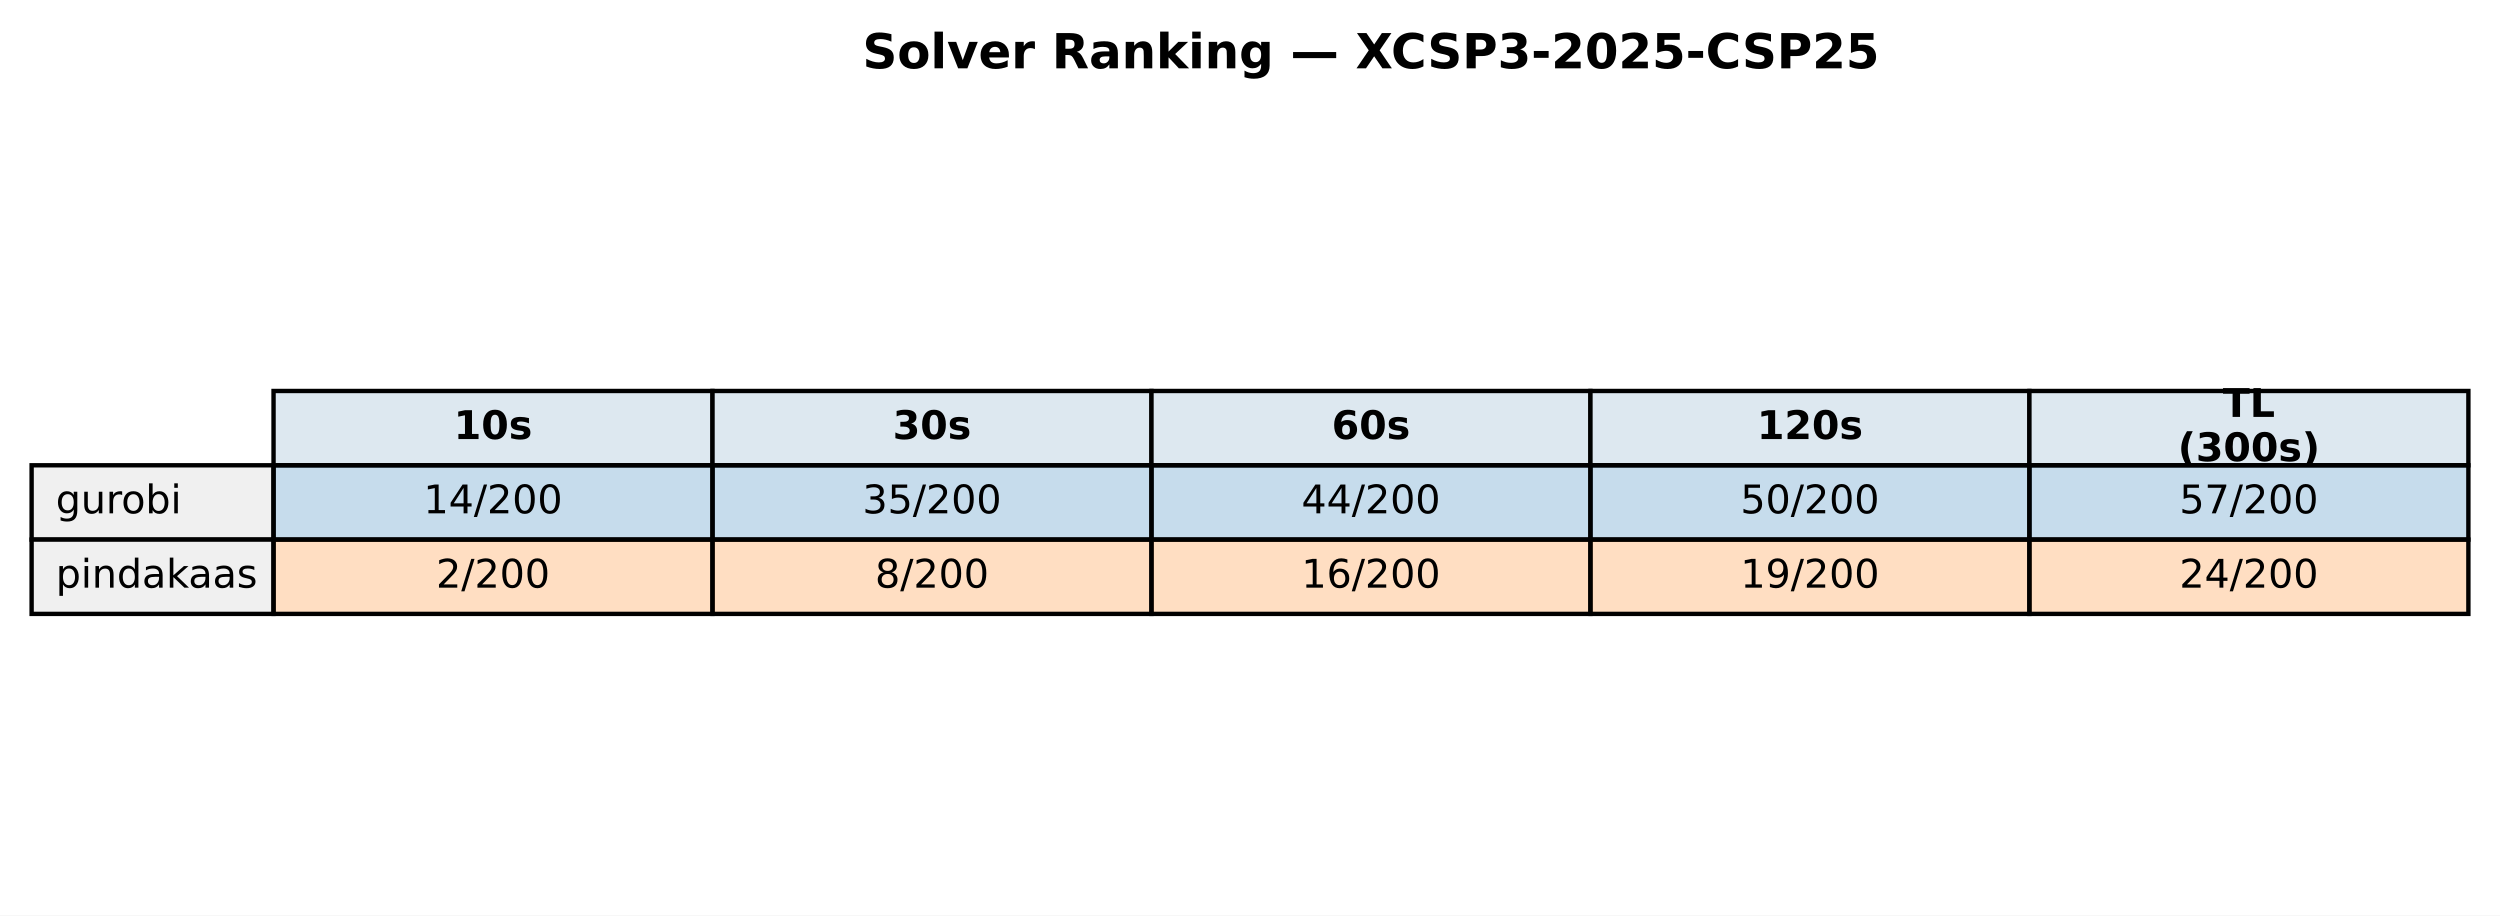
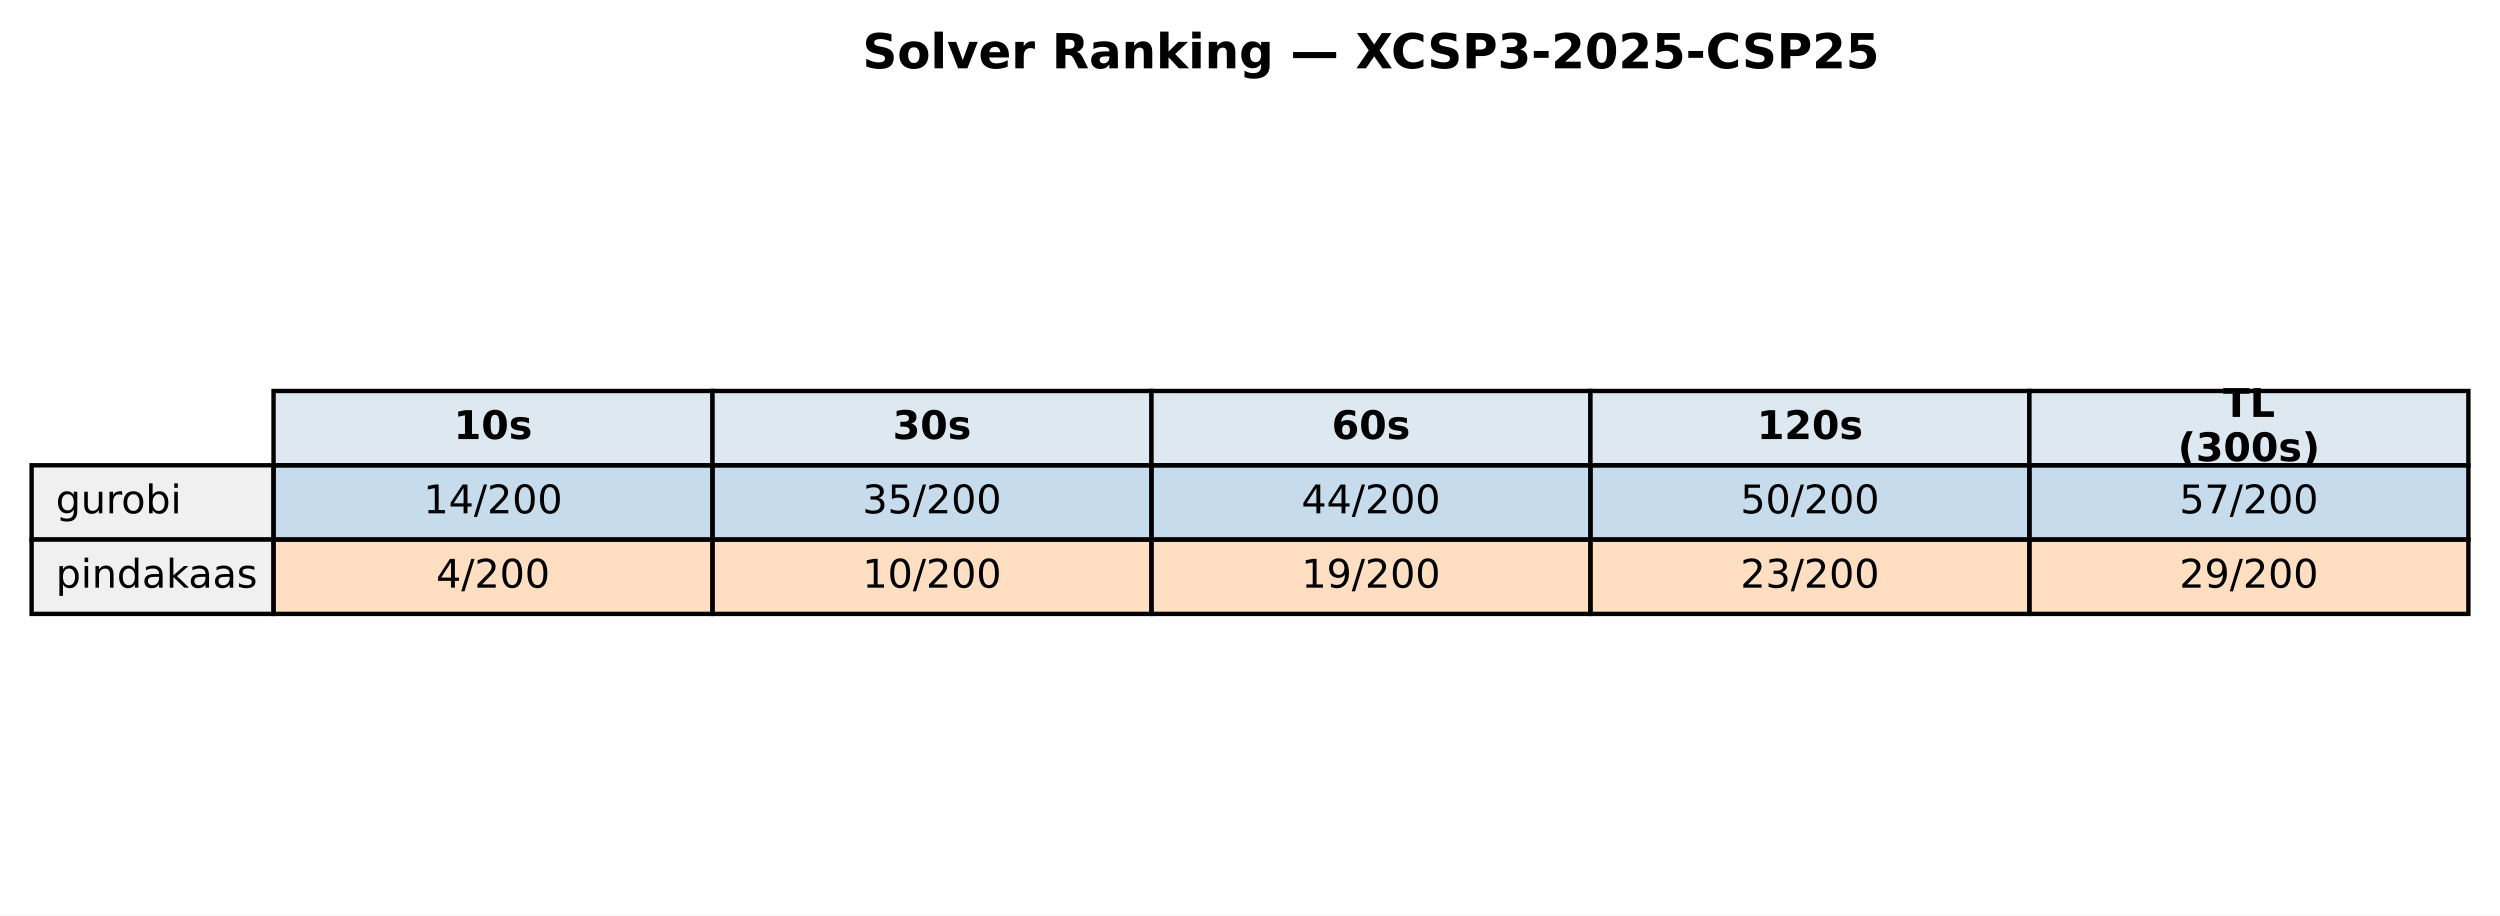
<svg xmlns="http://www.w3.org/2000/svg" xmlns:xlink="http://www.w3.org/1999/xlink" width="569.414pt" height="208.518pt" viewBox="0 0 569.414 208.518" version="1.1">
  <defs>
    <style type="text/css">*{stroke-linejoin: round; stroke-linecap: butt}</style>
  </defs>
  <g id="figure_1">
    <g id="patch_1">
      <path d="M 0 208.518  L 569.414 208.518  L 569.414 0  L 0 0  z " style="fill: #ffffff" />
    </g>
    <g id="axes_1">
      <g id="table_1">
        <g id="patch_2">
          <path d="M 62.304 105.976  L 162.286 105.976  L 162.286 89.051  L 62.304 89.051  z " style="fill: #dde8f0; stroke: #000000; stroke-linejoin: miter" />
        </g>
        <g id="text_1">
          <g transform="translate(103.3544 99.99704) scale(0.09 -0.09)">
            <defs>
              <path id="DejaVuSans-Bold-31" d="M 750 831  L 1813 831  L 1813 3847  L 722 3622  L 722 4441  L 1806 4666  L 2950 4666  L 2950 831  L 4013 831  L 4013 0  L 750 0  L 750 831  z " transform="scale(0.015625)" />
              <path id="DejaVuSans-Bold-30" d="M 2944 2338  Q 2944 3213 2780 3570  Q 2616 3928 2228 3928  Q 1841 3928 1675 3570  Q 1509 3213 1509 2338  Q 1509 1453 1675 1090  Q 1841 728 2228 728  Q 2613 728 2778 1090  Q 2944 1453 2944 2338  z M 4147 2328  Q 4147 1169 3647 539  Q 3147 -91 2228 -91  Q 1306 -91 806 539  Q 306 1169 306 2328  Q 306 3491 806 4120  Q 1306 4750 2228 4750  Q 3147 4750 3647 4120  Q 4147 3491 4147 2328  z " transform="scale(0.015625)" />
              <path id="DejaVuSans-Bold-73" d="M 3272 3391  L 3272 2541  Q 2913 2691 2578 2766  Q 2244 2841 1947 2841  Q 1628 2841 1473 2761  Q 1319 2681 1319 2516  Q 1319 2381 1436 2309  Q 1553 2238 1856 2203  L 2053 2175  Q 2913 2066 3209 1816  Q 3506 1566 3506 1031  Q 3506 472 3093 190  Q 2681 -91 1863 -91  Q 1516 -91 1145 -36  Q 775 19 384 128  L 384 978  Q 719 816 1070 734  Q 1422 653 1784 653  Q 2113 653 2278 743  Q 2444 834 2444 1013  Q 2444 1163 2330 1236  Q 2216 1309 1875 1350  L 1678 1375  Q 931 1469 631 1722  Q 331 1975 331 2491  Q 331 3047 712 3315  Q 1094 3584 1881 3584  Q 2191 3584 2531 3537  Q 2872 3491 3272 3391  z " transform="scale(0.015625)" />
            </defs>
            <use xlink:href="#DejaVuSans-Bold-31" />
            <use xlink:href="#DejaVuSans-Bold-30" transform="translate(69.58008 0)" />
            <use xlink:href="#DejaVuSans-Bold-73" transform="translate(139.1602 0)" />
          </g>
        </g>
        <g id="patch_3">
          <path d="M 162.286 105.976  L 262.268 105.976  L 262.268 89.051  L 162.286 89.051  z " style="fill: #dde8f0; stroke: #000000; stroke-linejoin: miter" />
        </g>
        <g id="text_2">
          <g transform="translate(203.3365 99.99704) scale(0.09 -0.09)">
            <defs>
              <path id="DejaVuSans-Bold-33" d="M 2981 2516  Q 3453 2394 3698 2092  Q 3944 1791 3944 1325  Q 3944 631 3412 270  Q 2881 -91 1863 -91  Q 1503 -91 1142 -33  Q 781 25 428 141  L 428 1069  Q 766 900 1098 814  Q 1431 728 1753 728  Q 2231 728 2486 893  Q 2741 1059 2741 1369  Q 2741 1688 2480 1852  Q 2219 2016 1709 2016  L 1228 2016  L 1228 2791  L 1734 2791  Q 2188 2791 2409 2933  Q 2631 3075 2631 3366  Q 2631 3634 2415 3781  Q 2200 3928 1806 3928  Q 1516 3928 1219 3862  Q 922 3797 628 3669  L 628 4550  Q 984 4650 1334 4700  Q 1684 4750 2022 4750  Q 2931 4750 3382 4451  Q 3834 4153 3834 3553  Q 3834 3144 3618 2883  Q 3403 2622 2981 2516  z " transform="scale(0.015625)" />
            </defs>
            <use xlink:href="#DejaVuSans-Bold-33" />
            <use xlink:href="#DejaVuSans-Bold-30" transform="translate(69.58008 0)" />
            <use xlink:href="#DejaVuSans-Bold-73" transform="translate(139.1602 0)" />
          </g>
        </g>
        <g id="patch_4">
          <path d="M 262.268 105.976  L 362.25 105.976  L 362.25 89.051  L 262.268 89.051  z " style="fill: #dde8f0; stroke: #000000; stroke-linejoin: miter" />
        </g>
        <g id="text_3">
          <g transform="translate(303.3186 99.99704) scale(0.09 -0.09)">
            <defs>
              <path id="DejaVuSans-Bold-36" d="M 2316 2303  Q 2000 2303 1842 2098  Q 1684 1894 1684 1484  Q 1684 1075 1842 870  Q 2000 666 2316 666  Q 2634 666 2792 870  Q 2950 1075 2950 1484  Q 2950 1894 2792 2098  Q 2634 2303 2316 2303  z M 3803 4544  L 3803 3681  Q 3506 3822 3243 3889  Q 2981 3956 2731 3956  Q 2194 3956 1894 3657  Q 1594 3359 1544 2772  Q 1750 2925 1990 3001  Q 2231 3078 2516 3078  Q 3231 3078 3670 2659  Q 4109 2241 4109 1563  Q 4109 813 3618 361  Q 3128 -91 2303 -91  Q 1394 -91 895 523  Q 397 1138 397 2266  Q 397 3422 980 4083  Q 1563 4744 2578 4744  Q 2900 4744 3203 4694  Q 3506 4644 3803 4544  z " transform="scale(0.015625)" />
            </defs>
            <use xlink:href="#DejaVuSans-Bold-36" />
            <use xlink:href="#DejaVuSans-Bold-30" transform="translate(69.58008 0)" />
            <use xlink:href="#DejaVuSans-Bold-73" transform="translate(139.1602 0)" />
          </g>
        </g>
        <g id="patch_5">
          <path d="M 362.25 105.976  L 462.232 105.976  L 462.232 89.051  L 362.25 89.051  z " style="fill: #dde8f0; stroke: #000000; stroke-linejoin: miter" />
        </g>
        <g id="text_4">
          <g transform="translate(400.1697 99.99704) scale(0.09 -0.09)">
            <defs>
              <path id="DejaVuSans-Bold-32" d="M 1844 884  L 3897 884  L 3897 0  L 506 0  L 506 884  L 2209 2388  Q 2438 2594 2547 2791  Q 2656 2988 2656 3200  Q 2656 3528 2436 3728  Q 2216 3928 1850 3928  Q 1569 3928 1234 3808  Q 900 3688 519 3450  L 519 4475  Q 925 4609 1322 4679  Q 1719 4750 2100 4750  Q 2938 4750 3402 4381  Q 3866 4013 3866 3353  Q 3866 2972 3669 2642  Q 3472 2313 2841 1759  L 1844 884  z " transform="scale(0.015625)" />
            </defs>
            <use xlink:href="#DejaVuSans-Bold-31" />
            <use xlink:href="#DejaVuSans-Bold-32" transform="translate(69.58008 0)" />
            <use xlink:href="#DejaVuSans-Bold-30" transform="translate(139.1602 0)" />
            <use xlink:href="#DejaVuSans-Bold-73" transform="translate(208.7402 0)" />
          </g>
        </g>
        <g id="patch_6">
          <path d="M 462.232 105.976  L 562.214 105.976  L 562.214 89.051  L 462.232 89.051  z " style="fill: #dde8f0; stroke: #000000; stroke-linejoin: miter" />
        </g>
        <g id="text_5">
          <g transform="translate(506.2858 94.95803) scale(0.09 -0.09)">
            <defs>
              <path id="DejaVuSans-Bold-54" d="M 31 4666  L 4331 4666  L 4331 3756  L 2784 3756  L 2784 0  L 1581 0  L 1581 3756  L 31 3756  L 31 4666  z " transform="scale(0.015625)" />
              <path id="DejaVuSans-Bold-4c" d="M 588 4666  L 1791 4666  L 1791 909  L 3903 909  L 3903 0  L 588 0  L 588 4666  z " transform="scale(0.015625)" />
            </defs>
            <use xlink:href="#DejaVuSans-Bold-54" />
            <use xlink:href="#DejaVuSans-Bold-4c" transform="translate(68.21289 0)" />
          </g>
          <g transform="translate(496.0385 105.0361) scale(0.09 -0.09)">
            <defs>
              <path id="DejaVuSans-Bold-28" d="M 2413 -844  L 1484 -844  Q 1006 -72 778 623  Q 550 1319 550 2003  Q 550 2688 779 3389  Q 1009 4091 1484 4856  L 2413 4856  Q 2013 4116 1813 3408  Q 1613 2700 1613 2009  Q 1613 1319 1811 609  Q 2009 -100 2413 -844  z " transform="scale(0.015625)" />
              <path id="DejaVuSans-Bold-29" d="M 513 -844  Q 913 -100 1113 609  Q 1313 1319 1313 2009  Q 1313 2700 1113 3408  Q 913 4116 513 4856  L 1441 4856  Q 1916 4091 2145 3389  Q 2375 2688 2375 2003  Q 2375 1319 2147 623  Q 1919 -72 1441 -844  L 513 -844  z " transform="scale(0.015625)" />
            </defs>
            <use xlink:href="#DejaVuSans-Bold-28" />
            <use xlink:href="#DejaVuSans-Bold-33" transform="translate(45.70312 0)" />
            <use xlink:href="#DejaVuSans-Bold-30" transform="translate(115.2832 0)" />
            <use xlink:href="#DejaVuSans-Bold-30" transform="translate(184.8633 0)" />
            <use xlink:href="#DejaVuSans-Bold-73" transform="translate(254.4434 0)" />
            <use xlink:href="#DejaVuSans-Bold-29" transform="translate(313.9648 0)" />
          </g>
        </g>
        <g id="patch_7">
          <path d="M 7.2 122.901  L 62.304 122.901  L 62.304 105.976  L 7.2 105.976  z " style="fill: #f0f0f0; stroke: #000000; stroke-linejoin: miter" />
        </g>
        <g id="text_6">
          <g transform="translate(12.71036 116.9217) scale(0.09 -0.09)">
            <defs>
              <path id="DejaVuSans-67" d="M 2906 1791  Q 2906 2416 2648 2759  Q 2391 3103 1925 3103  Q 1463 3103 1205 2759  Q 947 2416 947 1791  Q 947 1169 1205 825  Q 1463 481 1925 481  Q 2391 481 2648 825  Q 2906 1169 2906 1791  z M 3481 434  Q 3481 -459 3084 -895  Q 2688 -1331 1869 -1331  Q 1566 -1331 1297 -1286  Q 1028 -1241 775 -1147  L 775 -588  Q 1028 -725 1275 -790  Q 1522 -856 1778 -856  Q 2344 -856 2625 -561  Q 2906 -266 2906 331  L 2906 616  Q 2728 306 2450 153  Q 2172 0 1784 0  Q 1141 0 747 490  Q 353 981 353 1791  Q 353 2603 747 3093  Q 1141 3584 1784 3584  Q 2172 3584 2450 3431  Q 2728 3278 2906 2969  L 2906 3500  L 3481 3500  L 3481 434  z " transform="scale(0.015625)" />
              <path id="DejaVuSans-75" d="M 544 1381  L 544 3500  L 1119 3500  L 1119 1403  Q 1119 906 1312 657  Q 1506 409 1894 409  Q 2359 409 2629 706  Q 2900 1003 2900 1516  L 2900 3500  L 3475 3500  L 3475 0  L 2900 0  L 2900 538  Q 2691 219 2414 64  Q 2138 -91 1772 -91  Q 1169 -91 856 284  Q 544 659 544 1381  z M 1991 3584  L 1991 3584  z " transform="scale(0.015625)" />
              <path id="DejaVuSans-72" d="M 2631 2963  Q 2534 3019 2420 3045  Q 2306 3072 2169 3072  Q 1681 3072 1420 2755  Q 1159 2438 1159 1844  L 1159 0  L 581 0  L 581 3500  L 1159 3500  L 1159 2956  Q 1341 3275 1631 3429  Q 1922 3584 2338 3584  Q 2397 3584 2469 3576  Q 2541 3569 2628 3553  L 2631 2963  z " transform="scale(0.015625)" />
              <path id="DejaVuSans-6f" d="M 1959 3097  Q 1497 3097 1228 2736  Q 959 2375 959 1747  Q 959 1119 1226 758  Q 1494 397 1959 397  Q 2419 397 2687 759  Q 2956 1122 2956 1747  Q 2956 2369 2687 2733  Q 2419 3097 1959 3097  z M 1959 3584  Q 2709 3584 3137 3096  Q 3566 2609 3566 1747  Q 3566 888 3137 398  Q 2709 -91 1959 -91  Q 1206 -91 779 398  Q 353 888 353 1747  Q 353 2609 779 3096  Q 1206 3584 1959 3584  z " transform="scale(0.015625)" />
              <path id="DejaVuSans-62" d="M 3116 1747  Q 3116 2381 2855 2742  Q 2594 3103 2138 3103  Q 1681 3103 1420 2742  Q 1159 2381 1159 1747  Q 1159 1113 1420 752  Q 1681 391 2138 391  Q 2594 391 2855 752  Q 3116 1113 3116 1747  z M 1159 2969  Q 1341 3281 1617 3432  Q 1894 3584 2278 3584  Q 2916 3584 3314 3078  Q 3713 2572 3713 1747  Q 3713 922 3314 415  Q 2916 -91 2278 -91  Q 1894 -91 1617 61  Q 1341 213 1159 525  L 1159 0  L 581 0  L 581 4863  L 1159 4863  L 1159 2969  z " transform="scale(0.015625)" />
              <path id="DejaVuSans-69" d="M 603 3500  L 1178 3500  L 1178 0  L 603 0  L 603 3500  z M 603 4863  L 1178 4863  L 1178 4134  L 603 4134  L 603 4863  z " transform="scale(0.015625)" />
            </defs>
            <use xlink:href="#DejaVuSans-67" />
            <use xlink:href="#DejaVuSans-75" transform="translate(63.47656 0)" />
            <use xlink:href="#DejaVuSans-72" transform="translate(126.8555 0)" />
            <use xlink:href="#DejaVuSans-6f" transform="translate(165.7188 0)" />
            <use xlink:href="#DejaVuSans-62" transform="translate(226.9004 0)" />
            <use xlink:href="#DejaVuSans-69" transform="translate(290.377 0)" />
          </g>
        </g>
        <g id="patch_8">
          <path d="M 62.304 122.901  L 162.286 122.901  L 162.286 105.976  L 62.304 105.976  z " style="fill: #1f77b4; fill-opacity: 0.25; stroke: #000000; stroke-linejoin: miter" />
        </g>
        <g id="text_7">
          <g transform="translate(96.4631 116.9217) scale(0.09 -0.09)">
            <defs>
              <path id="DejaVuSans-31" d="M 794 531  L 1825 531  L 1825 4091  L 703 3866  L 703 4441  L 1819 4666  L 2450 4666  L 2450 531  L 3481 531  L 3481 0  L 794 0  L 794 531  z " transform="scale(0.015625)" />
              <path id="DejaVuSans-34" d="M 2419 4116  L 825 1625  L 2419 1625  L 2419 4116  z M 2253 4666  L 3047 4666  L 3047 1625  L 3713 1625  L 3713 1100  L 3047 1100  L 3047 0  L 2419 0  L 2419 1100  L 313 1100  L 313 1709  L 2253 4666  z " transform="scale(0.015625)" />
              <path id="DejaVuSans-2f" d="M 1625 4666  L 2156 4666  L 531 -594  L 0 -594  L 1625 4666  z " transform="scale(0.015625)" />
              <path id="DejaVuSans-32" d="M 1228 531  L 3431 531  L 3431 0  L 469 0  L 469 531  Q 828 903 1448 1529  Q 2069 2156 2228 2338  Q 2531 2678 2651 2914  Q 2772 3150 2772 3378  Q 2772 3750 2511 3984  Q 2250 4219 1831 4219  Q 1534 4219 1204 4116  Q 875 4013 500 3803  L 500 4441  Q 881 4594 1212 4672  Q 1544 4750 1819 4750  Q 2544 4750 2975 4387  Q 3406 4025 3406 3419  Q 3406 3131 3298 2873  Q 3191 2616 2906 2266  Q 2828 2175 2409 1742  Q 1991 1309 1228 531  z " transform="scale(0.015625)" />
              <path id="DejaVuSans-30" d="M 2034 4250  Q 1547 4250 1301 3770  Q 1056 3291 1056 2328  Q 1056 1369 1301 889  Q 1547 409 2034 409  Q 2525 409 2770 889  Q 3016 1369 3016 2328  Q 3016 3291 2770 3770  Q 2525 4250 2034 4250  z M 2034 4750  Q 2819 4750 3233 4129  Q 3647 3509 3647 2328  Q 3647 1150 3233 529  Q 2819 -91 2034 -91  Q 1250 -91 836 529  Q 422 1150 422 2328  Q 422 3509 836 4129  Q 1250 4750 2034 4750  z " transform="scale(0.015625)" />
            </defs>
            <use xlink:href="#DejaVuSans-31" />
            <use xlink:href="#DejaVuSans-34" transform="translate(63.62305 0)" />
            <use xlink:href="#DejaVuSans-2f" transform="translate(127.2461 0)" />
            <use xlink:href="#DejaVuSans-32" transform="translate(160.9375 0)" />
            <use xlink:href="#DejaVuSans-30" transform="translate(224.5605 0)" />
            <use xlink:href="#DejaVuSans-30" transform="translate(288.1836 0)" />
          </g>
        </g>
        <g id="patch_9">
          <path d="M 162.286 122.901  L 262.268 122.901  L 262.268 105.976  L 162.286 105.976  z " style="fill: #1f77b4; fill-opacity: 0.25; stroke: #000000; stroke-linejoin: miter" />
        </g>
        <g id="text_8">
          <g transform="translate(196.4452 116.9217) scale(0.09 -0.09)">
            <defs>
              <path id="DejaVuSans-33" d="M 2597 2516  Q 3050 2419 3304 2112  Q 3559 1806 3559 1356  Q 3559 666 3084 287  Q 2609 -91 1734 -91  Q 1441 -91 1130 -33  Q 819 25 488 141  L 488 750  Q 750 597 1062 519  Q 1375 441 1716 441  Q 2309 441 2620 675  Q 2931 909 2931 1356  Q 2931 1769 2642 2001  Q 2353 2234 1838 2234  L 1294 2234  L 1294 2753  L 1863 2753  Q 2328 2753 2575 2939  Q 2822 3125 2822 3475  Q 2822 3834 2567 4026  Q 2313 4219 1838 4219  Q 1578 4219 1281 4162  Q 984 4106 628 3988  L 628 4550  Q 988 4650 1302 4700  Q 1616 4750 1894 4750  Q 2613 4750 3031 4423  Q 3450 4097 3450 3541  Q 3450 3153 3228 2886  Q 3006 2619 2597 2516  z " transform="scale(0.015625)" />
              <path id="DejaVuSans-35" d="M 691 4666  L 3169 4666  L 3169 4134  L 1269 4134  L 1269 2991  Q 1406 3038 1543 3061  Q 1681 3084 1819 3084  Q 2600 3084 3056 2656  Q 3513 2228 3513 1497  Q 3513 744 3044 326  Q 2575 -91 1722 -91  Q 1428 -91 1123 -41  Q 819 9 494 109  L 494 744  Q 775 591 1075 516  Q 1375 441 1709 441  Q 2250 441 2565 725  Q 2881 1009 2881 1497  Q 2881 1984 2565 2268  Q 2250 2553 1709 2553  Q 1456 2553 1204 2497  Q 953 2441 691 2322  L 691 4666  z " transform="scale(0.015625)" />
            </defs>
            <use xlink:href="#DejaVuSans-33" />
            <use xlink:href="#DejaVuSans-35" transform="translate(63.62305 0)" />
            <use xlink:href="#DejaVuSans-2f" transform="translate(127.2461 0)" />
            <use xlink:href="#DejaVuSans-32" transform="translate(160.9375 0)" />
            <use xlink:href="#DejaVuSans-30" transform="translate(224.5605 0)" />
            <use xlink:href="#DejaVuSans-30" transform="translate(288.1836 0)" />
          </g>
        </g>
        <g id="patch_10">
          <path d="M 262.268 122.901  L 362.25 122.901  L 362.25 105.976  L 262.268 105.976  z " style="fill: #1f77b4; fill-opacity: 0.25; stroke: #000000; stroke-linejoin: miter" />
        </g>
        <g id="text_9">
          <g transform="translate(296.4273 116.9217) scale(0.09 -0.09)">
            <use xlink:href="#DejaVuSans-34" />
            <use xlink:href="#DejaVuSans-34" transform="translate(63.62305 0)" />
            <use xlink:href="#DejaVuSans-2f" transform="translate(127.2461 0)" />
            <use xlink:href="#DejaVuSans-32" transform="translate(160.9375 0)" />
            <use xlink:href="#DejaVuSans-30" transform="translate(224.5605 0)" />
            <use xlink:href="#DejaVuSans-30" transform="translate(288.1836 0)" />
          </g>
        </g>
        <g id="patch_11">
          <path d="M 362.25 122.901  L 462.232 122.901  L 462.232 105.976  L 362.25 105.976  z " style="fill: #1f77b4; fill-opacity: 0.25; stroke: #000000; stroke-linejoin: miter" />
        </g>
        <g id="text_10">
          <g transform="translate(396.4093 116.9217) scale(0.09 -0.09)">
            <use xlink:href="#DejaVuSans-35" />
            <use xlink:href="#DejaVuSans-30" transform="translate(63.62305 0)" />
            <use xlink:href="#DejaVuSans-2f" transform="translate(127.2461 0)" />
            <use xlink:href="#DejaVuSans-32" transform="translate(160.9375 0)" />
            <use xlink:href="#DejaVuSans-30" transform="translate(224.5605 0)" />
            <use xlink:href="#DejaVuSans-30" transform="translate(288.1836 0)" />
          </g>
        </g>
        <g id="patch_12">
          <path d="M 462.232 122.901  L 562.214 122.901  L 562.214 105.976  L 462.232 105.976  z " style="fill: #1f77b4; fill-opacity: 0.25; stroke: #000000; stroke-linejoin: miter" />
        </g>
        <g id="text_11">
          <g transform="translate(496.3914 116.9217) scale(0.09 -0.09)">
            <defs>
              <path id="DejaVuSans-37" d="M 525 4666  L 3525 4666  L 3525 4397  L 1831 0  L 1172 0  L 2766 4134  L 525 4134  L 525 4666  z " transform="scale(0.015625)" />
            </defs>
            <use xlink:href="#DejaVuSans-35" />
            <use xlink:href="#DejaVuSans-37" transform="translate(63.62305 0)" />
            <use xlink:href="#DejaVuSans-2f" transform="translate(127.2461 0)" />
            <use xlink:href="#DejaVuSans-32" transform="translate(160.9375 0)" />
            <use xlink:href="#DejaVuSans-30" transform="translate(224.5605 0)" />
            <use xlink:href="#DejaVuSans-30" transform="translate(288.1836 0)" />
          </g>
        </g>
        <g id="patch_13">
          <path d="M 7.2 139.825  L 62.304 139.825  L 62.304 122.901  L 7.2 122.901  z " style="fill: #f0f0f0; stroke: #000000; stroke-linejoin: miter" />
        </g>
        <g id="text_12">
          <g transform="translate(12.71036 133.8464) scale(0.09 -0.09)">
            <defs>
              <path id="DejaVuSans-70" d="M 1159 525  L 1159 -1331  L 581 -1331  L 581 3500  L 1159 3500  L 1159 2969  Q 1341 3281 1617 3432  Q 1894 3584 2278 3584  Q 2916 3584 3314 3078  Q 3713 2572 3713 1747  Q 3713 922 3314 415  Q 2916 -91 2278 -91  Q 1894 -91 1617 61  Q 1341 213 1159 525  z M 3116 1747  Q 3116 2381 2855 2742  Q 2594 3103 2138 3103  Q 1681 3103 1420 2742  Q 1159 2381 1159 1747  Q 1159 1113 1420 752  Q 1681 391 2138 391  Q 2594 391 2855 752  Q 3116 1113 3116 1747  z " transform="scale(0.015625)" />
              <path id="DejaVuSans-6e" d="M 3513 2113  L 3513 0  L 2938 0  L 2938 2094  Q 2938 2591 2744 2837  Q 2550 3084 2163 3084  Q 1697 3084 1428 2787  Q 1159 2491 1159 1978  L 1159 0  L 581 0  L 581 3500  L 1159 3500  L 1159 2956  Q 1366 3272 1645 3428  Q 1925 3584 2291 3584  Q 2894 3584 3203 3211  Q 3513 2838 3513 2113  z " transform="scale(0.015625)" />
              <path id="DejaVuSans-64" d="M 2906 2969  L 2906 4863  L 3481 4863  L 3481 0  L 2906 0  L 2906 525  Q 2725 213 2448 61  Q 2172 -91 1784 -91  Q 1150 -91 751 415  Q 353 922 353 1747  Q 353 2572 751 3078  Q 1150 3584 1784 3584  Q 2172 3584 2448 3432  Q 2725 3281 2906 2969  z M 947 1747  Q 947 1113 1208 752  Q 1469 391 1925 391  Q 2381 391 2643 752  Q 2906 1113 2906 1747  Q 2906 2381 2643 2742  Q 2381 3103 1925 3103  Q 1469 3103 1208 2742  Q 947 2381 947 1747  z " transform="scale(0.015625)" />
              <path id="DejaVuSans-61" d="M 2194 1759  Q 1497 1759 1228 1600  Q 959 1441 959 1056  Q 959 750 1161 570  Q 1363 391 1709 391  Q 2188 391 2477 730  Q 2766 1069 2766 1631  L 2766 1759  L 2194 1759  z M 3341 1997  L 3341 0  L 2766 0  L 2766 531  Q 2569 213 2275 61  Q 1981 -91 1556 -91  Q 1019 -91 701 211  Q 384 513 384 1019  Q 384 1609 779 1909  Q 1175 2209 1959 2209  L 2766 2209  L 2766 2266  Q 2766 2663 2505 2880  Q 2244 3097 1772 3097  Q 1472 3097 1187 3025  Q 903 2953 641 2809  L 641 3341  Q 956 3463 1253 3523  Q 1550 3584 1831 3584  Q 2591 3584 2966 3190  Q 3341 2797 3341 1997  z " transform="scale(0.015625)" />
              <path id="DejaVuSans-6b" d="M 581 4863  L 1159 4863  L 1159 1991  L 2875 3500  L 3609 3500  L 1753 1863  L 3688 0  L 2938 0  L 1159 1709  L 1159 0  L 581 0  L 581 4863  z " transform="scale(0.015625)" />
              <path id="DejaVuSans-73" d="M 2834 3397  L 2834 2853  Q 2591 2978 2328 3040  Q 2066 3103 1784 3103  Q 1356 3103 1142 2972  Q 928 2841 928 2578  Q 928 2378 1081 2264  Q 1234 2150 1697 2047  L 1894 2003  Q 2506 1872 2764 1633  Q 3022 1394 3022 966  Q 3022 478 2636 193  Q 2250 -91 1575 -91  Q 1294 -91 989 -36  Q 684 19 347 128  L 347 722  Q 666 556 975 473  Q 1284 391 1588 391  Q 1994 391 2212 530  Q 2431 669 2431 922  Q 2431 1156 2273 1281  Q 2116 1406 1581 1522  L 1381 1569  Q 847 1681 609 1914  Q 372 2147 372 2553  Q 372 3047 722 3315  Q 1072 3584 1716 3584  Q 2034 3584 2315 3537  Q 2597 3491 2834 3397  z " transform="scale(0.015625)" />
            </defs>
            <use xlink:href="#DejaVuSans-70" />
            <use xlink:href="#DejaVuSans-69" transform="translate(63.47656 0)" />
            <use xlink:href="#DejaVuSans-6e" transform="translate(91.25977 0)" />
            <use xlink:href="#DejaVuSans-64" transform="translate(154.6387 0)" />
            <use xlink:href="#DejaVuSans-61" transform="translate(218.1152 0)" />
            <use xlink:href="#DejaVuSans-6b" transform="translate(279.3945 0)" />
            <use xlink:href="#DejaVuSans-61" transform="translate(335.5547 0)" />
            <use xlink:href="#DejaVuSans-61" transform="translate(396.834 0)" />
            <use xlink:href="#DejaVuSans-73" transform="translate(458.1133 0)" />
          </g>
        </g>
        <g id="patch_14">
          <path d="M 62.304 139.825  L 162.286 139.825  L 162.286 122.901  L 62.304 122.901  z " style="fill: #ff7f0e; fill-opacity: 0.25; stroke: #000000; stroke-linejoin: miter" />
        </g>
        <g id="text_13">
          <g transform="translate(99.32623 133.8464) scale(0.09 -0.09)">
-             <use xlink:href="#DejaVuSans-32" />
+             <use xlink:href="#DejaVuSans-34" />
            <use xlink:href="#DejaVuSans-2f" transform="translate(63.62305 0)" />
            <use xlink:href="#DejaVuSans-32" transform="translate(97.31445 0)" />
            <use xlink:href="#DejaVuSans-30" transform="translate(160.9375 0)" />
            <use xlink:href="#DejaVuSans-30" transform="translate(224.5605 0)" />
          </g>
        </g>
        <g id="patch_15">
          <path d="M 162.286 139.825  L 262.268 139.825  L 262.268 122.901  L 162.286 122.901  z " style="fill: #ff7f0e; fill-opacity: 0.25; stroke: #000000; stroke-linejoin: miter" />
        </g>
        <g id="text_14">
-           <g transform="translate(199.3083 133.8464) scale(0.09 -0.09)">
-             <defs>
-               <path id="DejaVuSans-38" d="M 2034 2216  Q 1584 2216 1326 1975  Q 1069 1734 1069 1313  Q 1069 891 1326 650  Q 1584 409 2034 409  Q 2484 409 2743 651  Q 3003 894 3003 1313  Q 3003 1734 2745 1975  Q 2488 2216 2034 2216  z M 1403 2484  Q 997 2584 770 2862  Q 544 3141 544 3541  Q 544 4100 942 4425  Q 1341 4750 2034 4750  Q 2731 4750 3128 4425  Q 3525 4100 3525 3541  Q 3525 3141 3298 2862  Q 3072 2584 2669 2484  Q 3125 2378 3379 2068  Q 3634 1759 3634 1313  Q 3634 634 3220 271  Q 2806 -91 2034 -91  Q 1263 -91 848 271  Q 434 634 434 1313  Q 434 1759 690 2068  Q 947 2378 1403 2484  z M 1172 3481  Q 1172 3119 1398 2916  Q 1625 2713 2034 2713  Q 2441 2713 2670 2916  Q 2900 3119 2900 3481  Q 2900 3844 2670 4047  Q 2441 4250 2034 4250  Q 1625 4250 1398 4047  Q 1172 3844 1172 3481  z " transform="scale(0.015625)" />
-             </defs>
-             <use xlink:href="#DejaVuSans-38" />
-             <use xlink:href="#DejaVuSans-2f" transform="translate(63.62305 0)" />
-             <use xlink:href="#DejaVuSans-32" transform="translate(97.31445 0)" />
-             <use xlink:href="#DejaVuSans-30" transform="translate(160.9375 0)" />
-             <use xlink:href="#DejaVuSans-30" transform="translate(224.5605 0)" />
+           <g transform="translate(196.4452 133.8464) scale(0.09 -0.09)">
+             <use xlink:href="#DejaVuSans-31" />
+             <use xlink:href="#DejaVuSans-30" transform="translate(63.62305 0)" />
+             <use xlink:href="#DejaVuSans-2f" transform="translate(127.2461 0)" />
+             <use xlink:href="#DejaVuSans-32" transform="translate(160.9375 0)" />
+             <use xlink:href="#DejaVuSans-30" transform="translate(224.5605 0)" />
+             <use xlink:href="#DejaVuSans-30" transform="translate(288.1836 0)" />
          </g>
        </g>
        <g id="patch_16">
          <path d="M 262.268 139.825  L 362.25 139.825  L 362.25 122.901  L 262.268 122.901  z " style="fill: #ff7f0e; fill-opacity: 0.25; stroke: #000000; stroke-linejoin: miter" />
        </g>
        <g id="text_15">
          <g transform="translate(296.4273 133.8464) scale(0.09 -0.09)">
            <defs>
-               <path id="DejaVuSans-36" d="M 2113 2584  Q 1688 2584 1439 2293  Q 1191 2003 1191 1497  Q 1191 994 1439 701  Q 1688 409 2113 409  Q 2538 409 2786 701  Q 3034 994 3034 1497  Q 3034 2003 2786 2293  Q 2538 2584 2113 2584  z M 3366 4563  L 3366 3988  Q 3128 4100 2886 4159  Q 2644 4219 2406 4219  Q 1781 4219 1451 3797  Q 1122 3375 1075 2522  Q 1259 2794 1537 2939  Q 1816 3084 2150 3084  Q 2853 3084 3261 2657  Q 3669 2231 3669 1497  Q 3669 778 3244 343  Q 2819 -91 2113 -91  Q 1303 -91 875 529  Q 447 1150 447 2328  Q 447 3434 972 4092  Q 1497 4750 2381 4750  Q 2619 4750 2861 4703  Q 3103 4656 3366 4563  z " transform="scale(0.015625)" />
+               <path id="DejaVuSans-39" d="M 703 97  L 703 672  Q 941 559 1184 500  Q 1428 441 1663 441  Q 2288 441 2617 861  Q 2947 1281 2994 2138  Q 2813 1869 2534 1725  Q 2256 1581 1919 1581  Q 1219 1581 811 2004  Q 403 2428 403 3163  Q 403 3881 828 4315  Q 1253 4750 1959 4750  Q 2769 4750 3195 4129  Q 3622 3509 3622 2328  Q 3622 1225 3098 567  Q 2575 -91 1691 -91  Q 1453 -91 1209 -44  Q 966 3 703 97  z M 1959 2075  Q 2384 2075 2632 2365  Q 2881 2656 2881 3163  Q 2881 3666 2632 3958  Q 2384 4250 1959 4250  Q 1534 4250 1286 3958  Q 1038 3666 1038 3163  Q 1038 2656 1286 2365  Q 1534 2075 1959 2075  z " transform="scale(0.015625)" />
            </defs>
            <use xlink:href="#DejaVuSans-31" />
-             <use xlink:href="#DejaVuSans-36" transform="translate(63.62305 0)" />
+             <use xlink:href="#DejaVuSans-39" transform="translate(63.62305 0)" />
            <use xlink:href="#DejaVuSans-2f" transform="translate(127.2461 0)" />
            <use xlink:href="#DejaVuSans-32" transform="translate(160.9375 0)" />
            <use xlink:href="#DejaVuSans-30" transform="translate(224.5605 0)" />
            <use xlink:href="#DejaVuSans-30" transform="translate(288.1836 0)" />
          </g>
        </g>
        <g id="patch_17">
          <path d="M 362.25 139.825  L 462.232 139.825  L 462.232 122.901  L 362.25 122.901  z " style="fill: #ff7f0e; fill-opacity: 0.25; stroke: #000000; stroke-linejoin: miter" />
        </g>
        <g id="text_16">
          <g transform="translate(396.4093 133.8464) scale(0.09 -0.09)">
-             <defs>
-               <path id="DejaVuSans-39" d="M 703 97  L 703 672  Q 941 559 1184 500  Q 1428 441 1663 441  Q 2288 441 2617 861  Q 2947 1281 2994 2138  Q 2813 1869 2534 1725  Q 2256 1581 1919 1581  Q 1219 1581 811 2004  Q 403 2428 403 3163  Q 403 3881 828 4315  Q 1253 4750 1959 4750  Q 2769 4750 3195 4129  Q 3622 3509 3622 2328  Q 3622 1225 3098 567  Q 2575 -91 1691 -91  Q 1453 -91 1209 -44  Q 966 3 703 97  z M 1959 2075  Q 2384 2075 2632 2365  Q 2881 2656 2881 3163  Q 2881 3666 2632 3958  Q 2384 4250 1959 4250  Q 1534 4250 1286 3958  Q 1038 3666 1038 3163  Q 1038 2656 1286 2365  Q 1534 2075 1959 2075  z " transform="scale(0.015625)" />
-             </defs>
-             <use xlink:href="#DejaVuSans-31" />
-             <use xlink:href="#DejaVuSans-39" transform="translate(63.62305 0)" />
+             <use xlink:href="#DejaVuSans-32" />
+             <use xlink:href="#DejaVuSans-33" transform="translate(63.62305 0)" />
            <use xlink:href="#DejaVuSans-2f" transform="translate(127.2461 0)" />
            <use xlink:href="#DejaVuSans-32" transform="translate(160.9375 0)" />
            <use xlink:href="#DejaVuSans-30" transform="translate(224.5605 0)" />
            <use xlink:href="#DejaVuSans-30" transform="translate(288.1836 0)" />
          </g>
        </g>
        <g id="patch_18">
          <path d="M 462.232 139.825  L 562.214 139.825  L 562.214 122.901  L 462.232 122.901  z " style="fill: #ff7f0e; fill-opacity: 0.25; stroke: #000000; stroke-linejoin: miter" />
        </g>
        <g id="text_17">
          <g transform="translate(496.3914 133.8464) scale(0.09 -0.09)">
            <use xlink:href="#DejaVuSans-32" />
-             <use xlink:href="#DejaVuSans-34" transform="translate(63.62305 0)" />
+             <use xlink:href="#DejaVuSans-39" transform="translate(63.62305 0)" />
            <use xlink:href="#DejaVuSans-2f" transform="translate(127.2461 0)" />
            <use xlink:href="#DejaVuSans-32" transform="translate(160.9375 0)" />
            <use xlink:href="#DejaVuSans-30" transform="translate(224.5605 0)" />
            <use xlink:href="#DejaVuSans-30" transform="translate(288.1836 0)" />
          </g>
        </g>
      </g>
      <g id="text_18">
        <g transform="translate(196.4477 15.55828) scale(0.11 -0.11)">
          <defs>
            <path id="DejaVuSans-Bold-53" d="M 3834 4519  L 3834 3531  Q 3450 3703 3084 3790  Q 2719 3878 2394 3878  Q 1963 3878 1756 3759  Q 1550 3641 1550 3391  Q 1550 3203 1689 3098  Q 1828 2994 2194 2919  L 2706 2816  Q 3484 2659 3812 2340  Q 4141 2022 4141 1434  Q 4141 663 3683 286  Q 3225 -91 2284 -91  Q 1841 -91 1394 -6  Q 947 78 500 244  L 500 1259  Q 947 1022 1364 901  Q 1781 781 2169 781  Q 2563 781 2772 912  Q 2981 1044 2981 1288  Q 2981 1506 2839 1625  Q 2697 1744 2272 1838  L 1806 1941  Q 1106 2091 782 2419  Q 459 2747 459 3303  Q 459 4000 909 4375  Q 1359 4750 2203 4750  Q 2588 4750 2994 4692  Q 3400 4634 3834 4519  z " transform="scale(0.015625)" />
            <path id="DejaVuSans-Bold-6f" d="M 2203 2784  Q 1831 2784 1636 2517  Q 1441 2250 1441 1747  Q 1441 1244 1636 976  Q 1831 709 2203 709  Q 2569 709 2762 976  Q 2956 1244 2956 1747  Q 2956 2250 2762 2517  Q 2569 2784 2203 2784  z M 2203 3584  Q 3106 3584 3614 3096  Q 4122 2609 4122 1747  Q 4122 884 3614 396  Q 3106 -91 2203 -91  Q 1297 -91 786 396  Q 275 884 275 1747  Q 275 2609 786 3096  Q 1297 3584 2203 3584  z " transform="scale(0.015625)" />
            <path id="DejaVuSans-Bold-6c" d="M 538 4863  L 1656 4863  L 1656 0  L 538 0  L 538 4863  z " transform="scale(0.015625)" />
            <path id="DejaVuSans-Bold-76" d="M 97 3500  L 1216 3500  L 2088 1081  L 2956 3500  L 4078 3500  L 2700 0  L 1472 0  L 97 3500  z " transform="scale(0.015625)" />
            <path id="DejaVuSans-Bold-65" d="M 4031 1759  L 4031 1441  L 1416 1441  Q 1456 1047 1700 850  Q 1944 653 2381 653  Q 2734 653 3104 758  Q 3475 863 3866 1075  L 3866 213  Q 3469 63 3072 -14  Q 2675 -91 2278 -91  Q 1328 -91 801 392  Q 275 875 275 1747  Q 275 2603 792 3093  Q 1309 3584 2216 3584  Q 3041 3584 3536 3087  Q 4031 2591 4031 1759  z M 2881 2131  Q 2881 2450 2695 2645  Q 2509 2841 2209 2841  Q 1884 2841 1681 2658  Q 1478 2475 1428 2131  L 2881 2131  z " transform="scale(0.015625)" />
            <path id="DejaVuSans-Bold-72" d="M 3138 2547  Q 2991 2616 2845 2648  Q 2700 2681 2553 2681  Q 2122 2681 1889 2404  Q 1656 2128 1656 1613  L 1656 0  L 538 0  L 538 3500  L 1656 3500  L 1656 2925  Q 1872 3269 2151 3426  Q 2431 3584 2822 3584  Q 2878 3584 2943 3579  Q 3009 3575 3134 3559  L 3138 2547  z " transform="scale(0.015625)" />
            <path id="DejaVuSans-Bold-20" transform="scale(0.015625)" />
            <path id="DejaVuSans-Bold-52" d="M 2297 2597  Q 2675 2597 2839 2737  Q 3003 2878 3003 3200  Q 3003 3519 2839 3656  Q 2675 3794 2297 3794  L 1791 3794  L 1791 2597  L 2297 2597  z M 1791 1766  L 1791 0  L 588 0  L 588 4666  L 2425 4666  Q 3347 4666 3776 4356  Q 4206 4047 4206 3378  Q 4206 2916 3982 2619  Q 3759 2322 3309 2181  Q 3556 2125 3751 1926  Q 3947 1728 4147 1325  L 4800 0  L 3519 0  L 2950 1159  Q 2778 1509 2601 1637  Q 2425 1766 2131 1766  L 1791 1766  z " transform="scale(0.015625)" />
            <path id="DejaVuSans-Bold-61" d="M 2106 1575  Q 1756 1575 1579 1456  Q 1403 1338 1403 1106  Q 1403 894 1545 773  Q 1688 653 1941 653  Q 2256 653 2472 879  Q 2688 1106 2688 1447  L 2688 1575  L 2106 1575  z M 3816 1997  L 3816 0  L 2688 0  L 2688 519  Q 2463 200 2181 54  Q 1900 -91 1497 -91  Q 953 -91 614 226  Q 275 544 275 1050  Q 275 1666 698 1953  Q 1122 2241 2028 2241  L 2688 2241  L 2688 2328  Q 2688 2594 2478 2717  Q 2269 2841 1825 2841  Q 1466 2841 1156 2769  Q 847 2697 581 2553  L 581 3406  Q 941 3494 1303 3539  Q 1666 3584 2028 3584  Q 2975 3584 3395 3211  Q 3816 2838 3816 1997  z " transform="scale(0.015625)" />
            <path id="DejaVuSans-Bold-6e" d="M 4056 2131  L 4056 0  L 2931 0  L 2931 347  L 2931 1631  Q 2931 2084 2911 2256  Q 2891 2428 2841 2509  Q 2775 2619 2662 2680  Q 2550 2741 2406 2741  Q 2056 2741 1856 2470  Q 1656 2200 1656 1722  L 1656 0  L 538 0  L 538 3500  L 1656 3500  L 1656 2988  Q 1909 3294 2193 3439  Q 2478 3584 2822 3584  Q 3428 3584 3742 3212  Q 4056 2841 4056 2131  z " transform="scale(0.015625)" />
            <path id="DejaVuSans-Bold-6b" d="M 538 4863  L 1656 4863  L 1656 2216  L 2944 3500  L 4244 3500  L 2534 1894  L 4378 0  L 3022 0  L 1656 1459  L 1656 0  L 538 0  L 538 4863  z " transform="scale(0.015625)" />
            <path id="DejaVuSans-Bold-69" d="M 538 3500  L 1656 3500  L 1656 0  L 538 0  L 538 3500  z M 538 4863  L 1656 4863  L 1656 3950  L 538 3950  L 538 4863  z " transform="scale(0.015625)" />
            <path id="DejaVuSans-Bold-67" d="M 2919 594  Q 2688 288 2409 144  Q 2131 0 1766 0  Q 1125 0 706 504  Q 288 1009 288 1791  Q 288 2575 706 3076  Q 1125 3578 1766 3578  Q 2131 3578 2409 3434  Q 2688 3291 2919 2981  L 2919 3500  L 4044 3500  L 4044 353  Q 4044 -491 3511 -936  Q 2978 -1381 1966 -1381  Q 1638 -1381 1331 -1331  Q 1025 -1281 716 -1178  L 716 -306  Q 1009 -475 1290 -558  Q 1572 -641 1856 -641  Q 2406 -641 2662 -400  Q 2919 -159 2919 353  L 2919 594  z M 2181 2772  Q 1834 2772 1640 2515  Q 1447 2259 1447 1791  Q 1447 1309 1634 1061  Q 1822 813 2181 813  Q 2531 813 2725 1069  Q 2919 1325 2919 1791  Q 2919 2259 2725 2515  Q 2531 2772 2181 2772  z " transform="scale(0.015625)" />
            <path id="DejaVuSans-Bold-2014" d="M 344 2156  L 6056 2156  L 6056 1350  L 344 1350  L 344 2156  z " transform="scale(0.015625)" />
            <path id="DejaVuSans-Bold-58" d="M 3188 2381  L 4806 0  L 3553 0  L 2463 1594  L 1381 0  L 122 0  L 1741 2381  L 184 4666  L 1441 4666  L 2463 3163  L 3481 4666  L 4744 4666  L 3188 2381  z " transform="scale(0.015625)" />
            <path id="DejaVuSans-Bold-43" d="M 4288 256  Q 3956 84 3597 -3  Q 3238 -91 2847 -91  Q 1681 -91 1000 561  Q 319 1213 319 2328  Q 319 3447 1000 4098  Q 1681 4750 2847 4750  Q 3238 4750 3597 4662  Q 3956 4575 4288 4403  L 4288 3438  Q 3953 3666 3628 3772  Q 3303 3878 2944 3878  Q 2300 3878 1931 3465  Q 1563 3053 1563 2328  Q 1563 1606 1931 1193  Q 2300 781 2944 781  Q 3303 781 3628 887  Q 3953 994 4288 1222  L 4288 256  z " transform="scale(0.015625)" />
            <path id="DejaVuSans-Bold-50" d="M 588 4666  L 2584 4666  Q 3475 4666 3951 4270  Q 4428 3875 4428 3144  Q 4428 2409 3951 2014  Q 3475 1619 2584 1619  L 1791 1619  L 1791 0  L 588 0  L 588 4666  z M 1791 3794  L 1791 2491  L 2456 2491  Q 2806 2491 2997 2661  Q 3188 2831 3188 3144  Q 3188 3456 2997 3625  Q 2806 3794 2456 3794  L 1791 3794  z " transform="scale(0.015625)" />
            <path id="DejaVuSans-Bold-2d" d="M 347 2297  L 2309 2297  L 2309 1388  L 347 1388  L 347 2297  z " transform="scale(0.015625)" />
            <path id="DejaVuSans-Bold-35" d="M 678 4666  L 3669 4666  L 3669 3781  L 1638 3781  L 1638 3059  Q 1775 3097 1914 3117  Q 2053 3138 2203 3138  Q 3056 3138 3531 2711  Q 4006 2284 4006 1522  Q 4006 766 3489 337  Q 2972 -91 2053 -91  Q 1656 -91 1267 -14  Q 878 63 494 219  L 494 1166  Q 875 947 1217 837  Q 1559 728 1863 728  Q 2300 728 2551 942  Q 2803 1156 2803 1522  Q 2803 1891 2551 2103  Q 2300 2316 1863 2316  Q 1603 2316 1309 2248  Q 1016 2181 678 2041  L 678 4666  z " transform="scale(0.015625)" />
          </defs>
          <use xlink:href="#DejaVuSans-Bold-53" />
          <use xlink:href="#DejaVuSans-Bold-6f" transform="translate(72.02148 0)" />
          <use xlink:href="#DejaVuSans-Bold-6c" transform="translate(140.7227 0)" />
          <use xlink:href="#DejaVuSans-Bold-76" transform="translate(175 0)" />
          <use xlink:href="#DejaVuSans-Bold-65" transform="translate(240.1855 0)" />
          <use xlink:href="#DejaVuSans-Bold-72" transform="translate(308.0078 0)" />
          <use xlink:href="#DejaVuSans-Bold-20" transform="translate(357.3242 0)" />
          <use xlink:href="#DejaVuSans-Bold-52" transform="translate(392.1387 0)" />
          <use xlink:href="#DejaVuSans-Bold-61" transform="translate(469.1406 0)" />
          <use xlink:href="#DejaVuSans-Bold-6e" transform="translate(536.6211 0)" />
          <use xlink:href="#DejaVuSans-Bold-6b" transform="translate(607.8125 0)" />
          <use xlink:href="#DejaVuSans-Bold-69" transform="translate(674.3164 0)" />
          <use xlink:href="#DejaVuSans-Bold-6e" transform="translate(708.5938 0)" />
          <use xlink:href="#DejaVuSans-Bold-67" transform="translate(779.7852 0)" />
          <use xlink:href="#DejaVuSans-Bold-20" transform="translate(851.3672 0)" />
          <use xlink:href="#DejaVuSans-Bold-2014" transform="translate(886.1816 0)" />
          <use xlink:href="#DejaVuSans-Bold-20" transform="translate(986.1816 0)" />
          <use xlink:href="#DejaVuSans-Bold-58" transform="translate(1020.996 0)" />
          <use xlink:href="#DejaVuSans-Bold-43" transform="translate(1094.471 0)" />
          <use xlink:href="#DejaVuSans-Bold-53" transform="translate(1169.734 0)" />
          <use xlink:href="#DejaVuSans-Bold-50" transform="translate(1241.756 0)" />
          <use xlink:href="#DejaVuSans-Bold-33" transform="translate(1315.047 0)" />
          <use xlink:href="#DejaVuSans-Bold-2d" transform="translate(1384.627 0)" />
          <use xlink:href="#DejaVuSans-Bold-32" transform="translate(1426.131 0)" />
          <use xlink:href="#DejaVuSans-Bold-30" transform="translate(1495.711 0)" />
          <use xlink:href="#DejaVuSans-Bold-32" transform="translate(1565.291 0)" />
          <use xlink:href="#DejaVuSans-Bold-35" transform="translate(1634.871 0)" />
          <use xlink:href="#DejaVuSans-Bold-2d" transform="translate(1704.451 0)" />
          <use xlink:href="#DejaVuSans-Bold-43" transform="translate(1745.955 0)" />
          <use xlink:href="#DejaVuSans-Bold-53" transform="translate(1821.219 0)" />
          <use xlink:href="#DejaVuSans-Bold-50" transform="translate(1893.24 0)" />
          <use xlink:href="#DejaVuSans-Bold-32" transform="translate(1966.531 0)" />
          <use xlink:href="#DejaVuSans-Bold-35" transform="translate(2036.111 0)" />
        </g>
      </g>
    </g>
  </g>
</svg>
